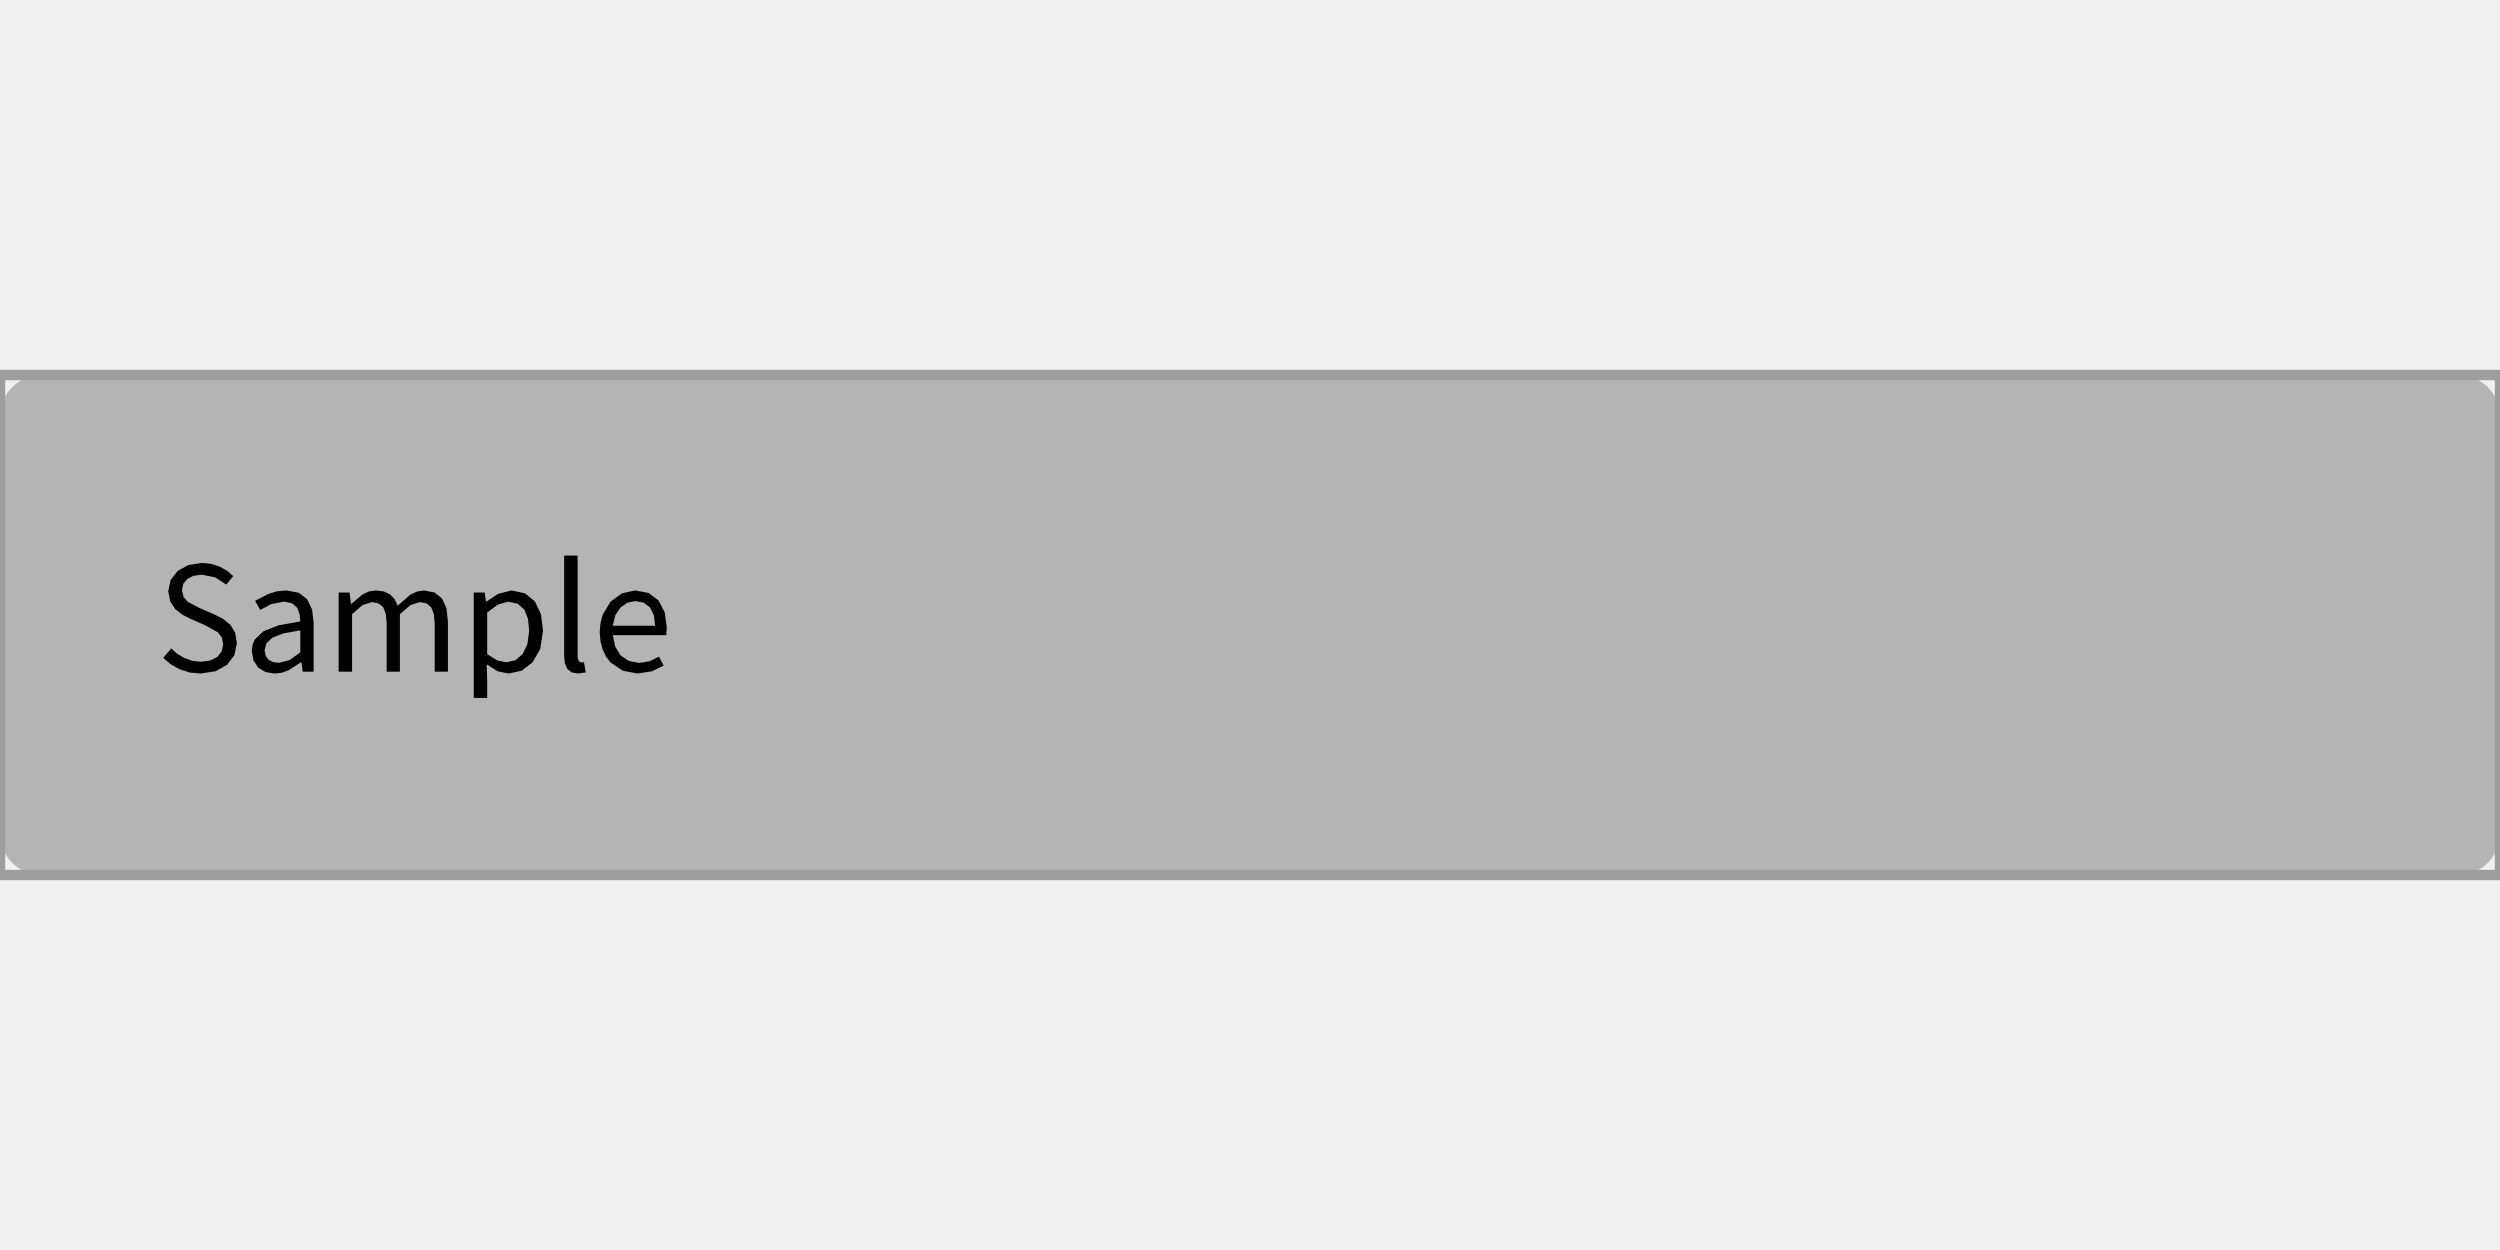
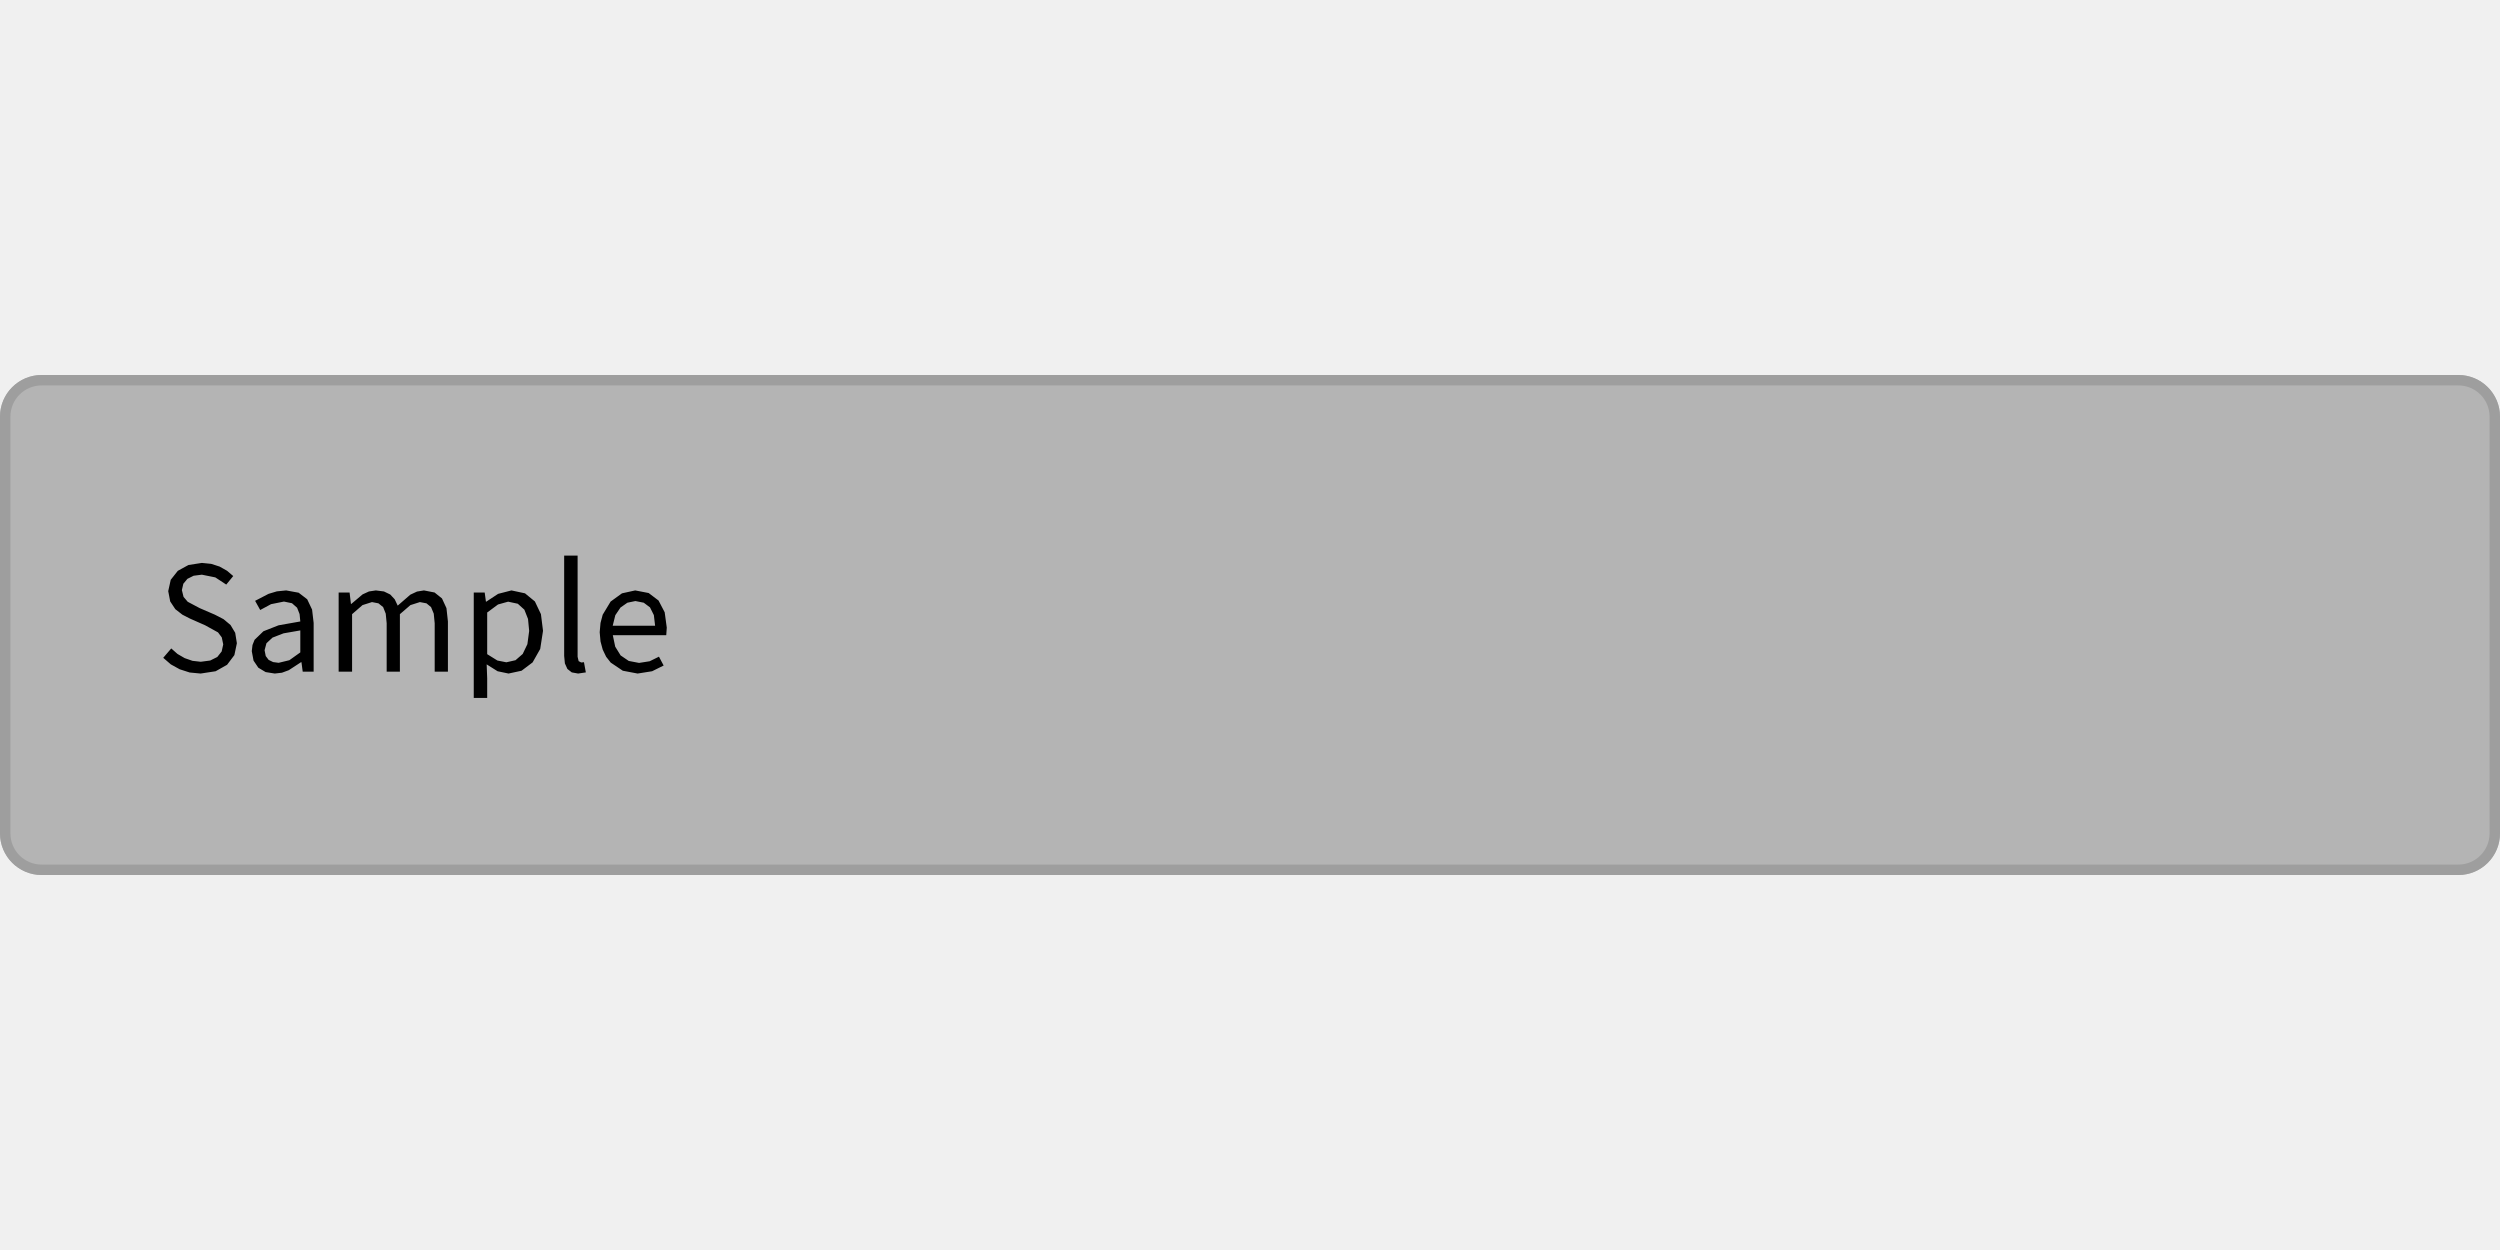
<svg xmlns="http://www.w3.org/2000/svg" width="240" height="120" viewBox="0 0 240 120">
  <rect x="0" y="0" width="240" height="120" fill="rgba(240,240,240,1.00)" />
  <rect x="0" y="36" width="240" height="48" rx="4" ry="4" fill="rgba(180,180,180,1.00)" />
-   <rect x="0" y="36" width="240" height="48" fill="none" stroke="rgba(158,158,158,1.00)" stroke-width="1" />
+   <rect x="0.5" y="36.5" width="239" height="47" rx="3.5" ry="3.5" fill="none" stroke="rgba(158,158,158,1.00)" stroke-width="1" />
  <path d="M22.74 61.75L22.58 60.75L22.13 60.00L21.46 59.44L20.63 59.01L19.17 58.38L18.02 57.77L17.62 57.30L17.46 56.65L17.60 56.04L17.99 55.57L18.59 55.27L19.38 55.17L20.67 55.43L21.72 56.12L22.39 55.30L21.79 54.79L21.08 54.39L20.27 54.13L19.38 54.04L18.09 54.24L17.07 54.80L16.39 55.66L16.15 56.75L16.34 57.74L16.83 58.48L17.51 59.01L18.23 59.38L19.70 60.03L20.93 60.71L21.29 61.19L21.43 61.86L21.28 62.54L20.86 63.07L20.18 63.41L19.27 63.53L18.48 63.44L17.73 63.18L17.04 62.78L16.44 62.25L15.67 63.15L16.40 63.78L17.25 64.25L18.21 64.56L19.26 64.66L19.26 64.66L20.70 64.44L21.80 63.82L22.50 62.89ZM28.94 63.57L29.06 64.48L30.11 64.48L30.11 59.80L29.96 58.52L29.49 57.53L28.67 56.90L27.47 56.68L26.58 56.77L25.78 57.01L24.49 57.68L24.98 58.56L26.02 58.00L27.26 57.75L28.03 57.91L28.52 58.34L28.76 58.95L28.83 59.66L26.74 60.03L25.29 60.60L24.44 61.42L24.24 61.92L24.17 62.51L24.34 63.42L24.80 64.10L25.50 64.52L26.38 64.66L26.38 64.66L27.07 64.58L27.72 64.34L28.90 63.57ZM25.40 62.42L25.58 61.75L26.16 61.21L27.22 60.80L28.83 60.52L28.83 62.63L27.78 63.38L26.75 63.63L26.75 63.63L26.22 63.56L25.79 63.35L25.51 62.98ZM35.71 57.80L36.33 57.92L36.78 58.28L37.03 58.91L37.12 59.83L37.12 64.48L38.39 64.48L38.39 58.96L39.40 58.09L40.31 57.80L40.94 57.92L41.38 58.28L41.64 58.91L41.73 59.83L41.73 64.48L43.00 64.48L43.00 59.66L42.86 58.38L42.43 57.45L41.72 56.88L40.70 56.68L40.03 56.79L39.39 57.09L38.18 58.14L37.89 57.53L37.46 57.07L36.86 56.78L36.08 56.68L35.42 56.78L34.81 57.06L33.72 57.98L33.69 57.98L33.56 56.88L32.51 56.88L32.51 64.48L33.80 64.48L33.80 58.96L34.80 58.09ZM47.77 64.44L48.82 64.66L50.07 64.39L51.13 63.59L51.86 62.30L52.13 60.56L51.93 58.96L51.35 57.74L50.40 56.96L49.10 56.68L47.82 57.01L46.68 57.76L46.65 57.76L46.53 56.88L45.48 56.88L45.48 67.00L46.77 67.00L46.77 65.11L46.72 63.78ZM47.81 58.03L48.78 57.76L49.71 57.96L50.34 58.53L50.69 59.42L50.80 60.57L50.63 61.84L50.18 62.78L49.49 63.38L48.61 63.58L48.61 63.58L47.75 63.41L46.77 62.80L46.77 58.80ZM55.55 63.47L55.45 63.05L55.45 53.34L54.16 53.34L54.16 62.97L54.23 63.69L54.47 64.22L54.89 64.55L55.50 64.66L55.50 64.66L56.24 64.55L56.06 63.57L55.80 63.60ZM62.37 63.48L61.35 63.64L60.36 63.45L59.58 62.92L59.06 62.08L58.83 60.98L63.96 60.98L64.01 60.25L63.81 58.78L63.22 57.65L62.27 56.93L60.98 56.68L59.71 56.96L58.62 57.75L57.86 59.01L57.65 59.80L57.57 60.69L57.65 61.58L57.86 62.36L58.19 63.05L58.63 63.61L59.79 64.39L61.21 64.66L61.21 64.66L62.60 64.44L63.71 63.89L63.26 63.04ZM61.00 57.70L61.80 57.86L62.40 58.31L62.77 59.05L62.89 60.07L58.82 60.07L59.07 59.06L59.57 58.32L60.23 57.86Z" fill="rgba(0,0,0,1.00)" fill-rule="nonzero" data-text="1" />
</svg>
